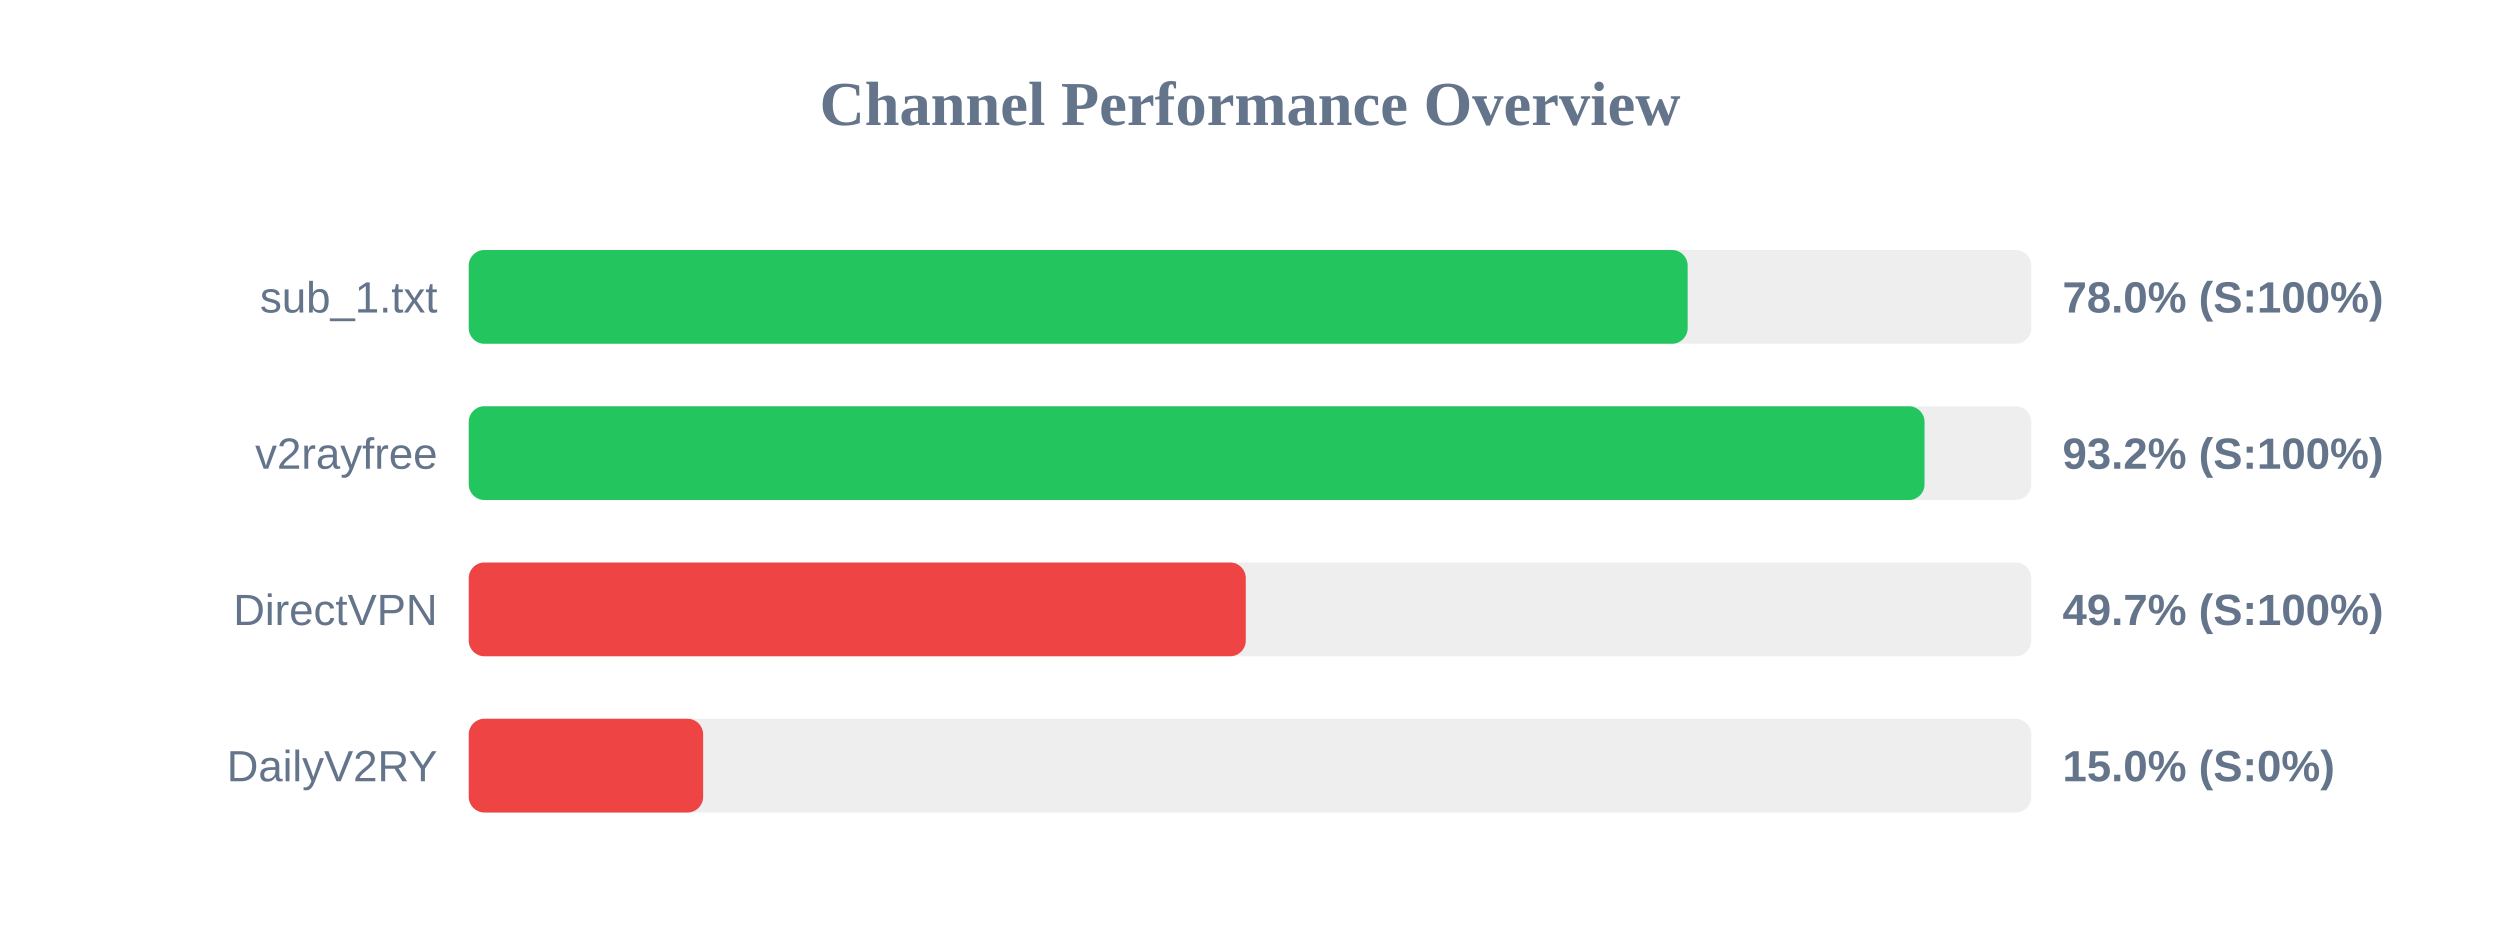
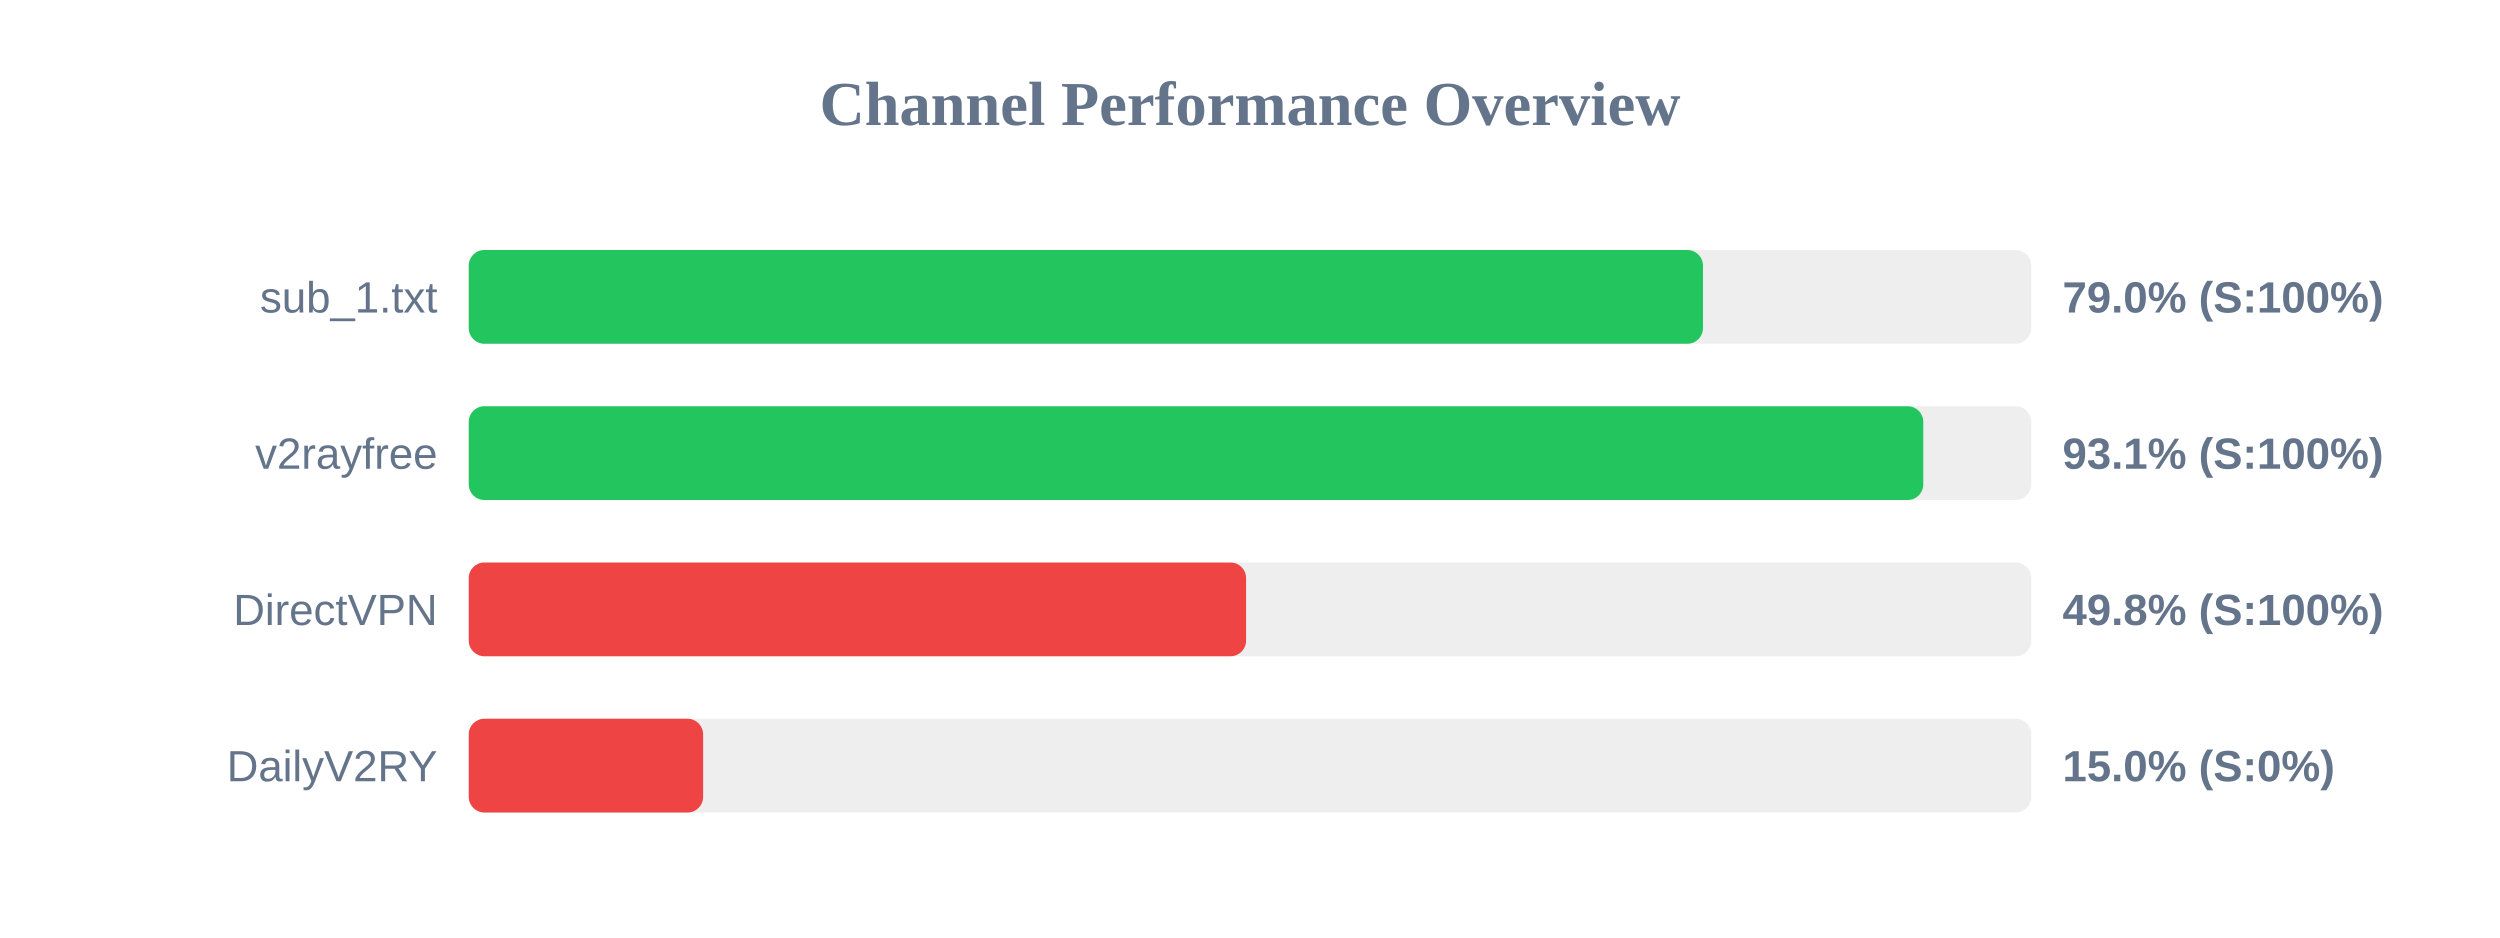
<svg xmlns="http://www.w3.org/2000/svg" width="800" height="300" version="1.1">
  <style>
        .row { font: 14px Arial; fill: #64748b; }
        .score { font: bold 14px Arial; fill: #64748b; }
    </style>
  <text x="400" y="40" text-anchor="middle" font-size="20px" font-weight="bold" fill="#64748b">Channel Performance Overview</text>
  <rect x="150" y="80" width="500" height="30" fill="#eee" rx="5" />
-   <rect x="150" y="80" width="390.05" height="30" fill="#22c55e" rx="5" />
+   <rect x="150" y="80" width="394.95" height="30" fill="#22c55e" rx="5" />
  <text x="140" y="100" text-anchor="end" class="row">sub_1.txt</text>
-   <text x="660" y="100" text-anchor="start" class="score">78.0% (S:100%)</text>
+   <text x="660" y="100" text-anchor="start" class="score">79.0% (S:100%)</text>
  <rect x="150" y="130" width="500" height="30" fill="#eee" rx="5" />
-   <rect x="150" y="130" width="465.85" height="30" fill="#22c55e" rx="5" />
+   <rect x="150" y="130" width="465.45" height="30" fill="#22c55e" rx="5" />
  <text x="140" y="150" text-anchor="end" class="row">v2rayfree</text>
-   <text x="660" y="150" text-anchor="start" class="score">93.2% (S:100%)</text>
+   <text x="660" y="150" text-anchor="start" class="score">93.1% (S:100%)</text>
  <rect x="150" y="180" width="500" height="30" fill="#eee" rx="5" />
-   <rect x="150" y="180" width="248.65" height="30" fill="#ef4444" rx="5" />
+   <rect x="150" y="180" width="248.75" height="30" fill="#ef4444" rx="5" />
  <text x="140" y="200" text-anchor="end" class="row">DirectVPN</text>
-   <text x="660" y="200" text-anchor="start" class="score">49.7% (S:100%)</text>
+   <text x="660" y="200" text-anchor="start" class="score">49.8% (S:100%)</text>
  <rect x="150" y="230" width="500" height="30" fill="#eee" rx="5" />
  <rect x="150" y="230" width="75.0" height="30" fill="#ef4444" rx="5" />
  <text x="140" y="250" text-anchor="end" class="row">DailyV2RY</text>
  <text x="660" y="250" text-anchor="start" class="score">15.0% (S:0%)</text>
</svg>
